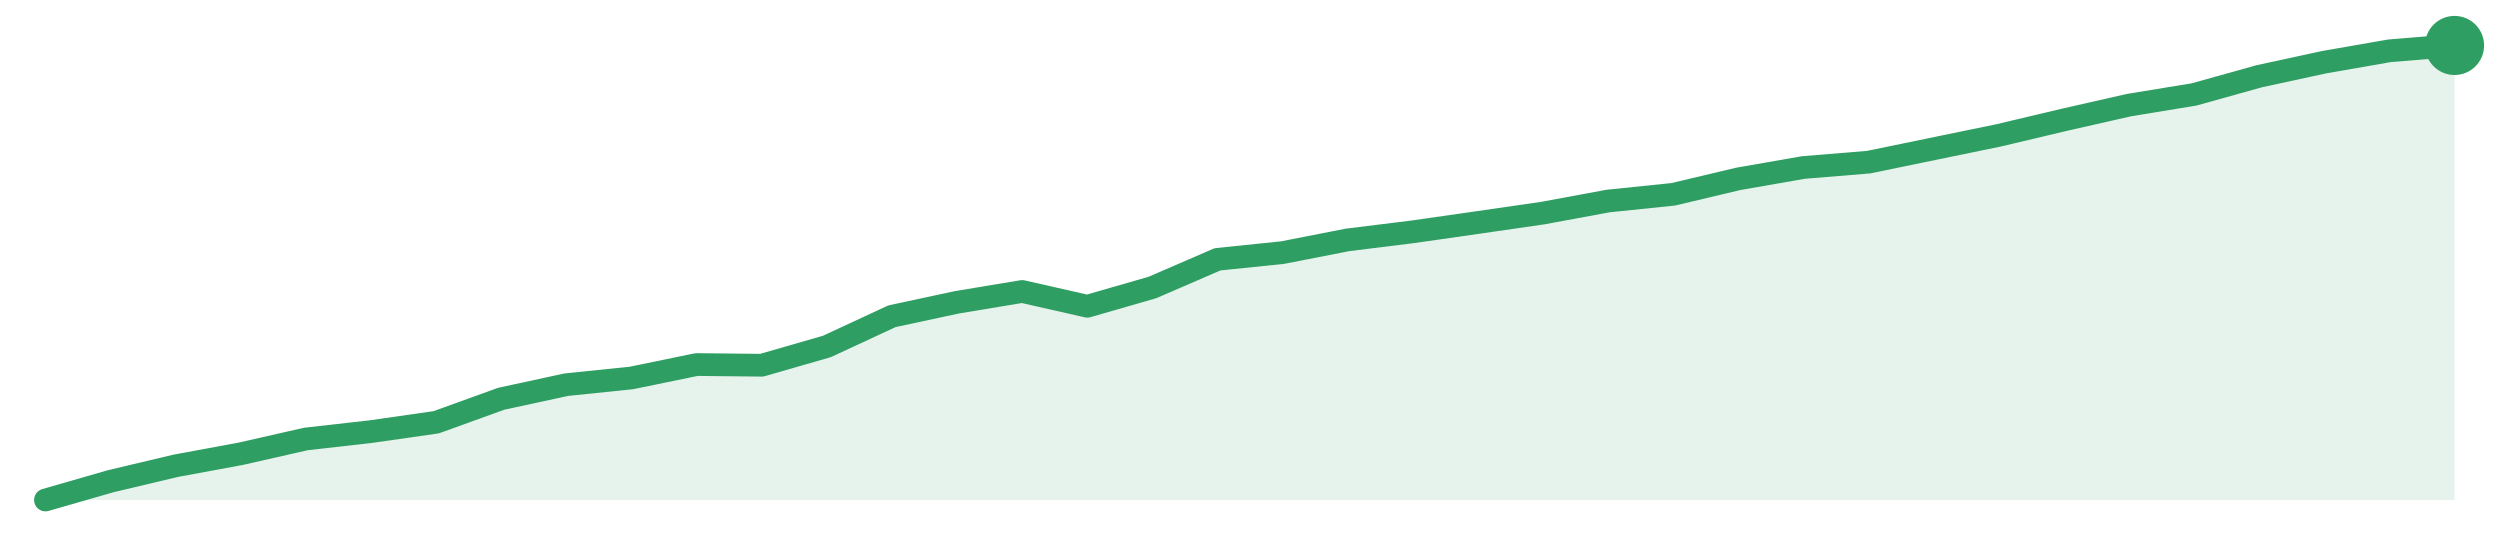
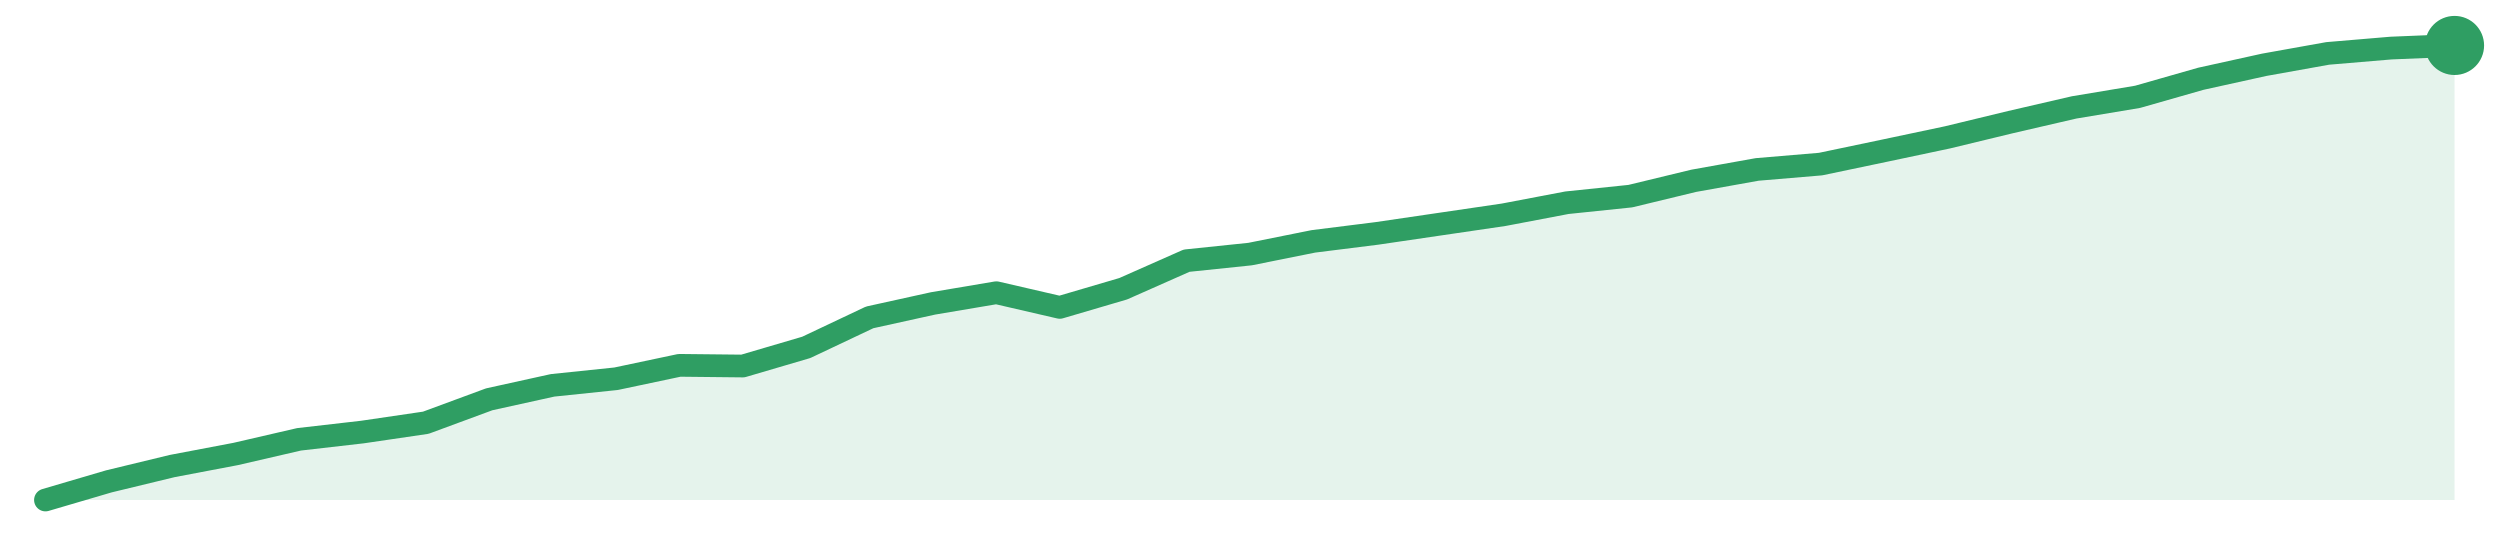
<svg xmlns="http://www.w3.org/2000/svg" width="220" height="48" viewBox="0 0 220 48" role="img" aria-label="trend">
-   <path d="M4.0,44.0 L4.0,44.0 L9.73,42.35 L15.46,40.99 L21.19,39.93 L26.92,38.63 L32.65,37.98 L38.38,37.16 L44.11,35.09 L49.84,33.85 L55.57,33.26 L61.3,32.08 L67.03,32.14 L72.76,30.49 L78.49,27.83 L84.22,26.6 L89.95,25.65 L95.68,26.95 L101.41,25.3 L107.14,22.82 L112.86,22.23 L118.59,21.11 L124.32,20.4 L130.05,19.58 L135.78,18.75 L141.51,17.69 L147.24,17.1 L152.97,15.74 L158.7,14.74 L164.43,14.27 L170.16,13.09 L175.89,11.91 L181.62,10.55 L187.35,9.25 L193.08,8.31 L198.81,6.71 L204.54,5.47 L210.27,4.47 L216.0,4.0 L216.0,44.0 Z" fill="#2f9e631f" />
-   <path d="M4.0,44.0 L9.73,42.35 L15.46,40.99 L21.19,39.93 L26.92,38.63 L32.65,37.98 L38.38,37.16 L44.11,35.09 L49.84,33.85 L55.57,33.26 L61.3,32.08 L67.03,32.14 L72.76,30.49 L78.49,27.83 L84.22,26.6 L89.95,25.65 L95.68,26.95 L101.41,25.3 L107.14,22.82 L112.86,22.23 L118.59,21.11 L124.32,20.4 L130.05,19.58 L135.78,18.75 L141.51,17.69 L147.24,17.1 L152.97,15.74 L158.7,14.74 L164.43,14.27 L170.16,13.09 L175.89,11.91 L181.62,10.55 L187.35,9.25 L193.08,8.31 L198.81,6.71 L204.54,5.47 L210.27,4.47 L216.0,4.0" fill="none" stroke="#2f9e63" stroke-width="2" stroke-linejoin="round" stroke-linecap="round" />
+   <path d="M4.0,44.0 L4.0,44.0 L9.58,42.36 L15.16,41.01 L20.74,39.95 L26.32,38.66 L31.89,38.02 L37.47,37.2 L43.05,35.14 L48.63,33.91 L54.21,33.33 L59.79,32.15 L65.37,32.21 L70.95,30.57 L76.53,27.93 L82.11,26.7 L87.68,25.76 L93.26,27.05 L98.84,25.41 L104.42,22.94 L110.0,22.36 L115.58,21.24 L121.16,20.54 L126.74,19.72 L132.32,18.9 L137.89,17.84 L143.47,17.26 L149.05,15.91 L154.63,14.91 L160.21,14.44 L165.79,13.27 L171.37,12.09 L176.95,10.74 L182.53,9.45 L188.11,8.52 L193.68,6.93 L199.26,5.7 L204.84,4.7 L210.42,4.23 L216.0,4.0 L216.0,44.0 Z" fill="#2f9e631f" />
+   <path d="M4.0,44.0 L9.58,42.36 L15.16,41.01 L20.74,39.95 L26.32,38.66 L31.89,38.02 L37.47,37.2 L43.05,35.14 L48.63,33.91 L54.21,33.33 L59.79,32.15 L65.37,32.21 L70.95,30.57 L76.53,27.93 L82.11,26.7 L87.68,25.76 L93.26,27.05 L98.84,25.41 L104.42,22.94 L110.0,22.36 L115.58,21.24 L121.16,20.54 L126.74,19.72 L132.32,18.9 L137.89,17.84 L143.47,17.26 L149.05,15.91 L154.63,14.91 L160.21,14.44 L165.79,13.27 L171.37,12.09 L176.95,10.74 L182.53,9.45 L188.11,8.52 L193.68,6.93 L199.26,5.7 L204.84,4.7 L210.42,4.23 L216.0,4.0" fill="none" stroke="#2f9e63" stroke-width="2" stroke-linejoin="round" stroke-linecap="round" />
  <circle cx="216.0" cy="4.0" r="2.6" fill="#2f9e63" />
</svg>
